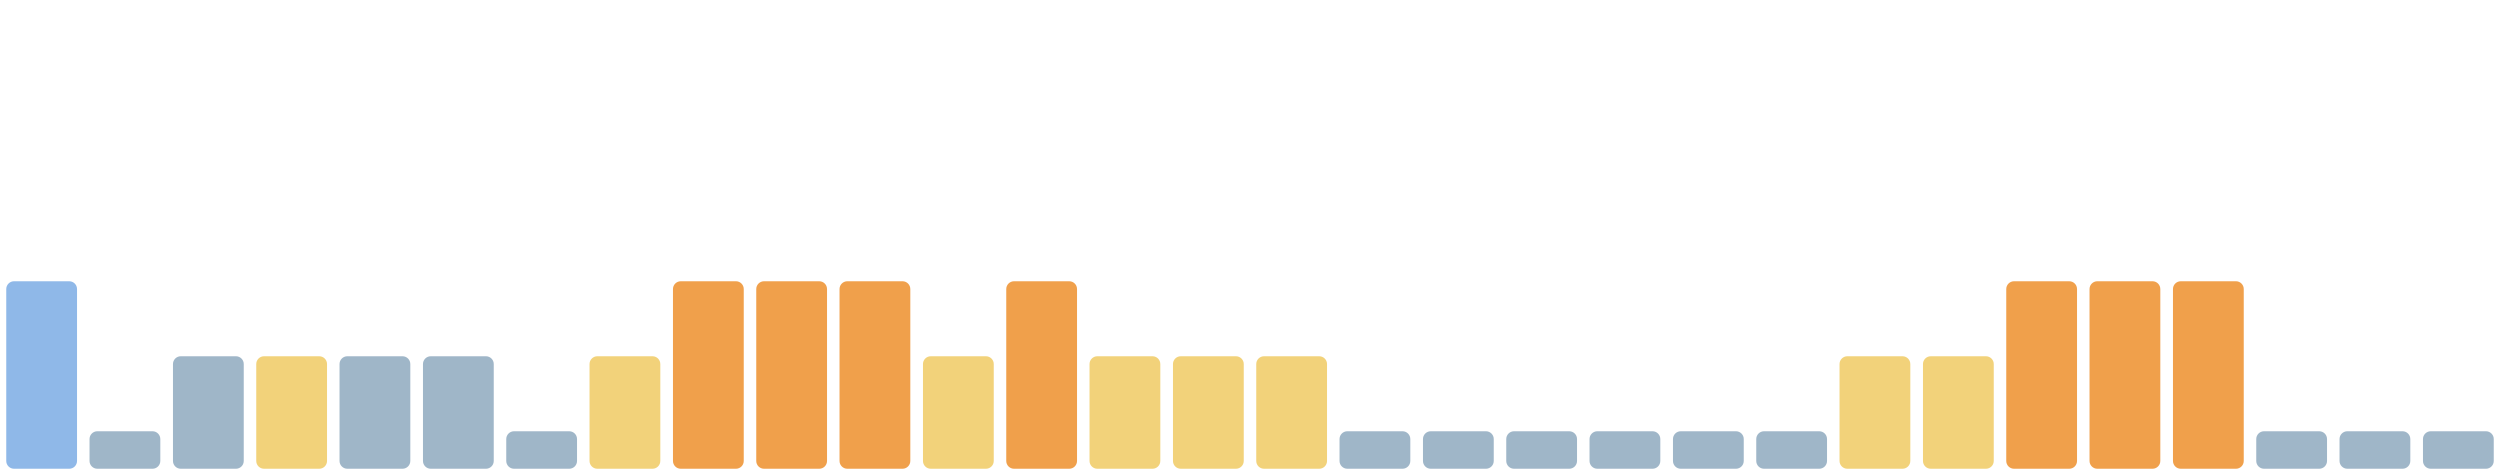
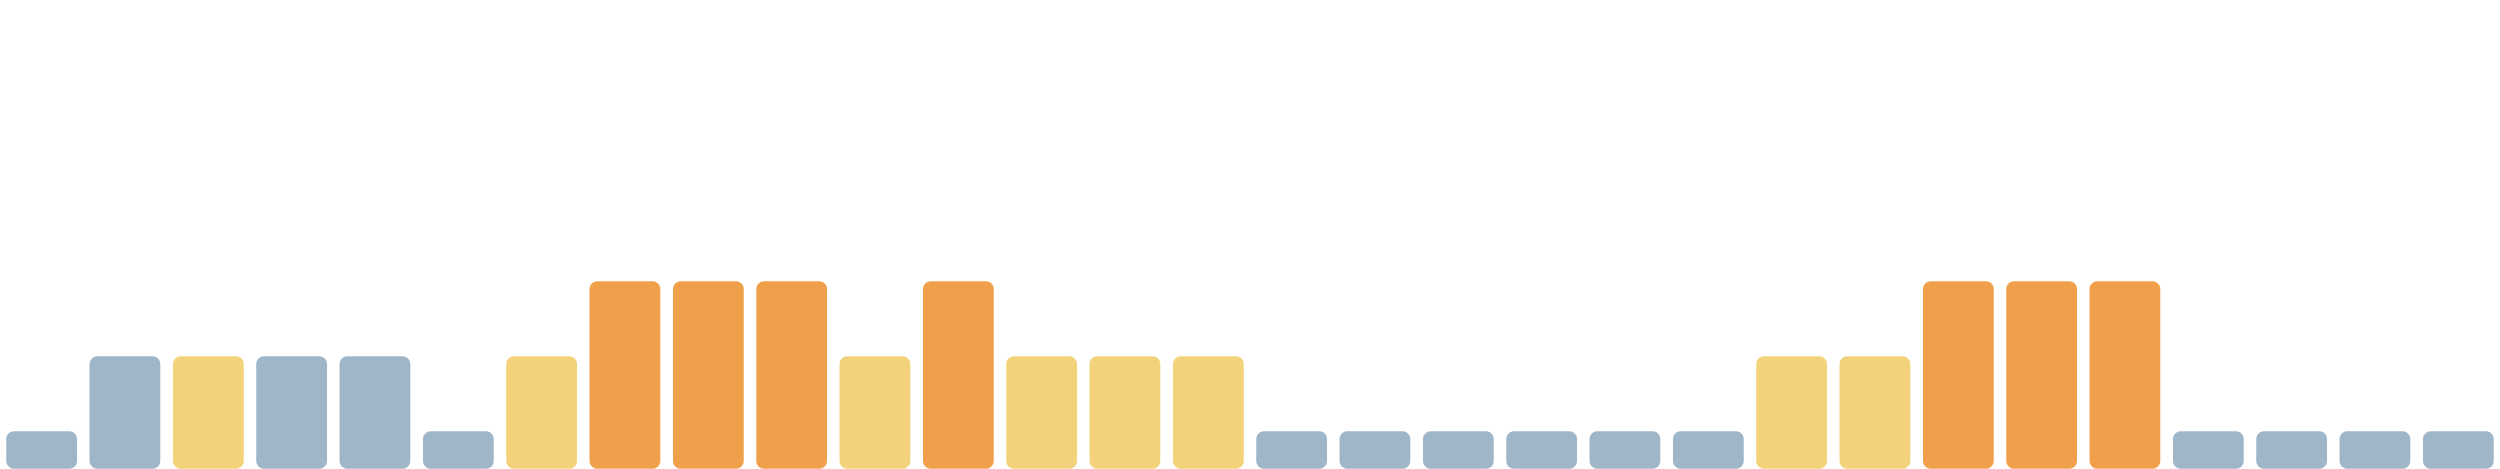
<svg xmlns="http://www.w3.org/2000/svg" viewBox="0 0 1600 300" width="1600" height="300" preserveAspectRatio="none" role="img" aria-label="Índice de huella climática de los últimos 30 días">
-   <rect x="4.0" y="180" width="45.3" height="120" rx="5" fill="#8fb8e8" />
-   <rect x="57.3" y="276" width="45.3" height="24" rx="5" fill="#9fb6c8" />
-   <rect x="110.7" y="228" width="45.3" height="72" rx="5" fill="#9fb6c8" />
-   <rect x="164.0" y="228" width="45.3" height="72" rx="5" fill="#f2d27a" />
+   <rect x="4.0" y="276" width="45.3" height="24" rx="5" fill="#9fb6c8" />
+   <rect x="57.3" y="228" width="45.3" height="72" rx="5" fill="#9fb6c8" />
+   <rect x="110.7" y="228" width="45.3" height="72" rx="5" fill="#f2d27a" />
+   <rect x="164.0" y="228" width="45.3" height="72" rx="5" fill="#9fb6c8" />
  <rect x="217.3" y="228" width="45.3" height="72" rx="5" fill="#9fb6c8" />
-   <rect x="270.7" y="228" width="45.3" height="72" rx="5" fill="#9fb6c8" />
-   <rect x="324.0" y="276" width="45.3" height="24" rx="5" fill="#9fb6c8" />
-   <rect x="377.3" y="228" width="45.3" height="72" rx="5" fill="#f2d27a" />
+   <rect x="270.7" y="276" width="45.3" height="24" rx="5" fill="#9fb6c8" />
+   <rect x="324.0" y="228" width="45.3" height="72" rx="5" fill="#f2d27a" />
+   <rect x="377.3" y="180" width="45.3" height="120" rx="5" fill="#f0a04b" />
  <rect x="430.7" y="180" width="45.3" height="120" rx="5" fill="#f0a04b" />
  <rect x="484.0" y="180" width="45.3" height="120" rx="5" fill="#f0a04b" />
-   <rect x="537.3" y="180" width="45.3" height="120" rx="5" fill="#f0a04b" />
-   <rect x="590.7" y="228" width="45.3" height="72" rx="5" fill="#f2d27a" />
-   <rect x="644.0" y="180" width="45.3" height="120" rx="5" fill="#f0a04b" />
+   <rect x="537.3" y="228" width="45.3" height="72" rx="5" fill="#f2d27a" />
+   <rect x="590.7" y="180" width="45.3" height="120" rx="5" fill="#f0a04b" />
+   <rect x="644.0" y="228" width="45.3" height="72" rx="5" fill="#f2d27a" />
  <rect x="697.3" y="228" width="45.3" height="72" rx="5" fill="#f2d27a" />
  <rect x="750.7" y="228" width="45.3" height="72" rx="5" fill="#f2d27a" />
-   <rect x="804.0" y="228" width="45.3" height="72" rx="5" fill="#f2d27a" />
+   <rect x="804.0" y="276" width="45.3" height="24" rx="5" fill="#9fb6c8" />
  <rect x="857.3" y="276" width="45.3" height="24" rx="5" fill="#9fb6c8" />
  <rect x="910.7" y="276" width="45.3" height="24" rx="5" fill="#9fb6c8" />
  <rect x="964.0" y="276" width="45.3" height="24" rx="5" fill="#9fb6c8" />
  <rect x="1017.3" y="276" width="45.3" height="24" rx="5" fill="#9fb6c8" />
  <rect x="1070.7" y="276" width="45.3" height="24" rx="5" fill="#9fb6c8" />
-   <rect x="1124.0" y="276" width="45.3" height="24" rx="5" fill="#9fb6c8" />
+   <rect x="1124.0" y="228" width="45.3" height="72" rx="5" fill="#f2d27a" />
  <rect x="1177.3" y="228" width="45.3" height="72" rx="5" fill="#f2d27a" />
-   <rect x="1230.7" y="228" width="45.3" height="72" rx="5" fill="#f2d27a" />
+   <rect x="1230.7" y="180" width="45.3" height="120" rx="5" fill="#f0a04b" />
  <rect x="1284.0" y="180" width="45.3" height="120" rx="5" fill="#f0a04b" />
  <rect x="1337.3" y="180" width="45.3" height="120" rx="5" fill="#f0a04b" />
-   <rect x="1390.7" y="180" width="45.3" height="120" rx="5" fill="#f0a04b" />
+   <rect x="1390.7" y="276" width="45.3" height="24" rx="5" fill="#9fb6c8" />
  <rect x="1444.0" y="276" width="45.3" height="24" rx="5" fill="#9fb6c8" />
  <rect x="1497.3" y="276" width="45.3" height="24" rx="5" fill="#9fb6c8" />
  <rect x="1550.7" y="276" width="45.3" height="24" rx="5" fill="#9fb6c8" />
</svg>
